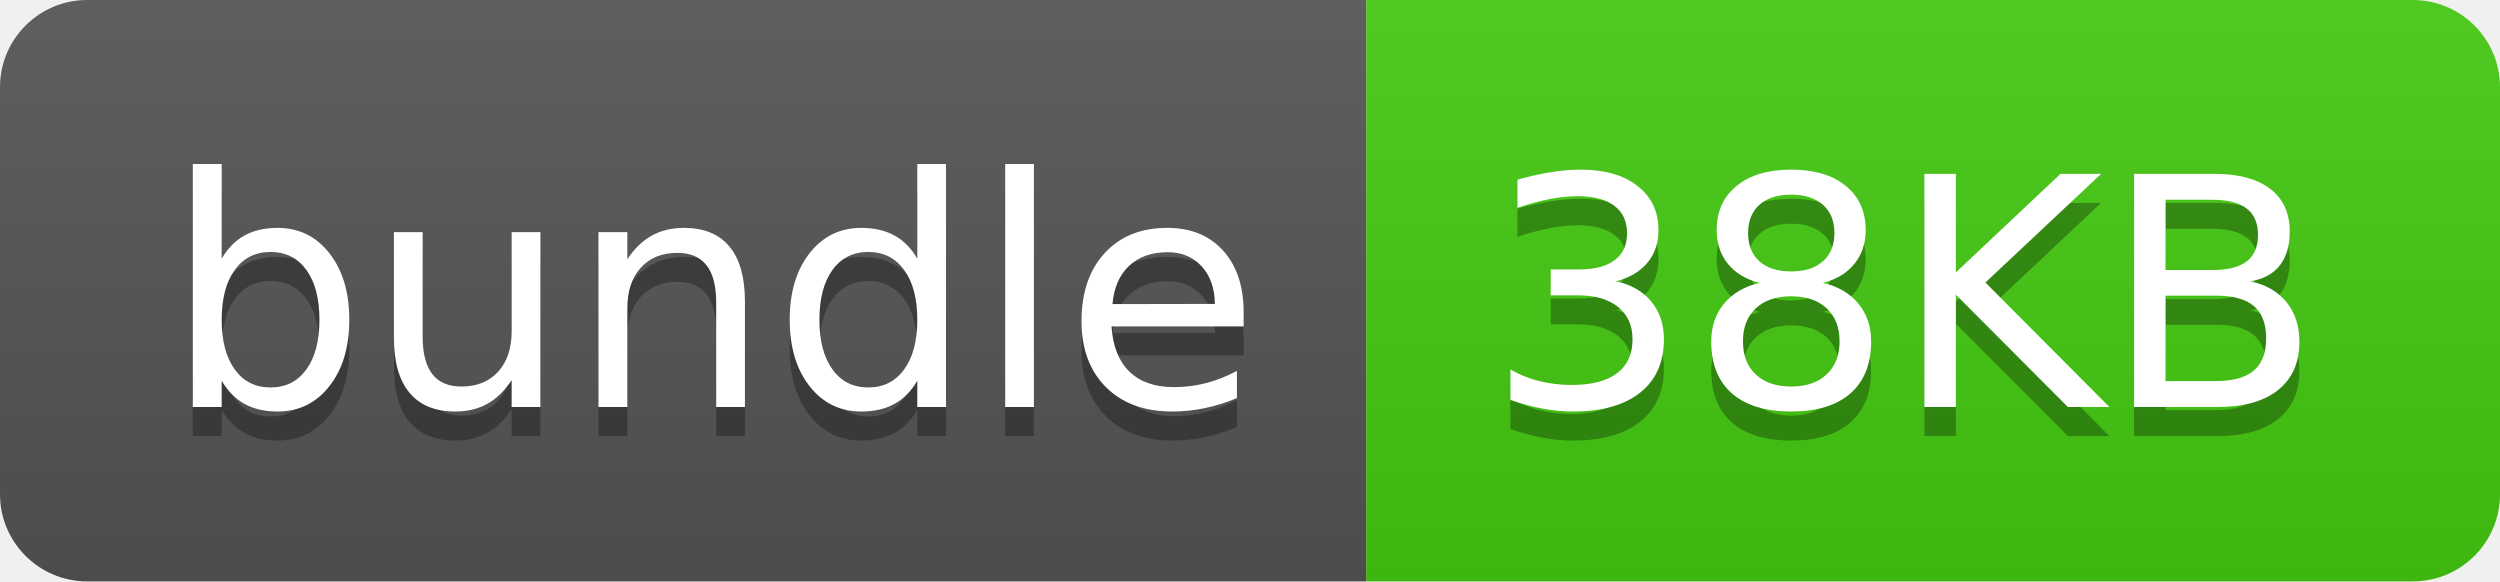
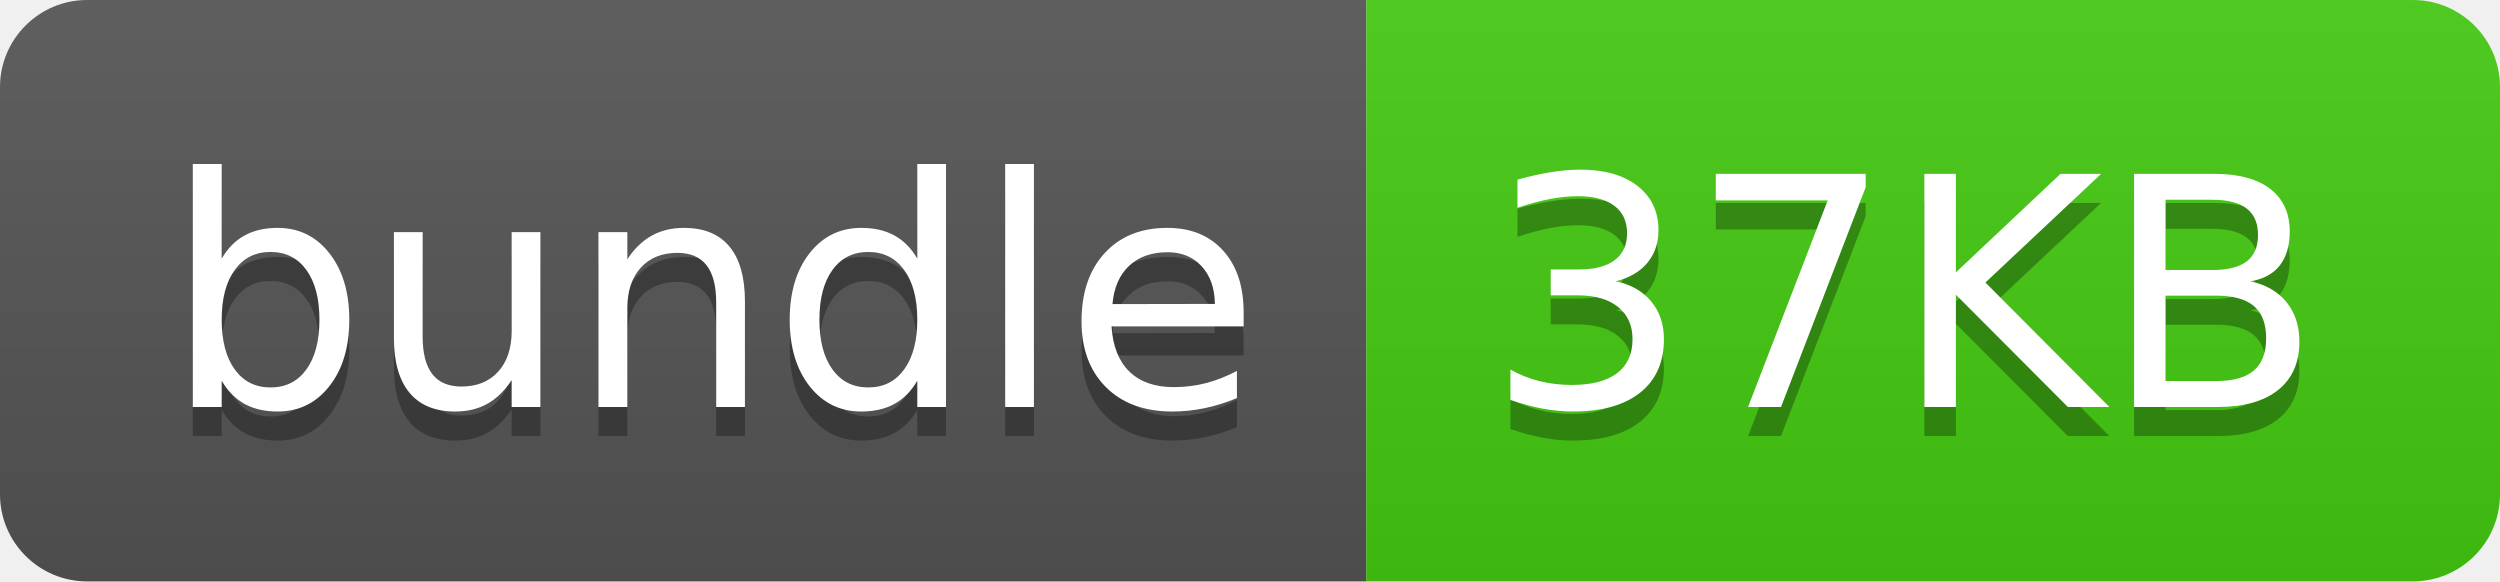
- <svg xmlns="http://www.w3.org/2000/svg" width="86" height="20" role="img" aria-label="bundle: 38KB">
+ <svg xmlns="http://www.w3.org/2000/svg" width="86" height="20" role="img" aria-label="bundle: 37KB">
  <linearGradient id="s" x2="0" y2="100%">
    <stop offset="0" stop-color="#bbb" stop-opacity=".1" />
    <stop offset="1" stop-opacity=".1" />
  </linearGradient>
  <clipPath id="r">
    <rect width="86" height="20" rx="3" fill="#fff" />
  </clipPath>
  <g clip-path="url(#r)">
    <rect width="47" height="20" fill="#555" />
    <rect x="47" width="39" height="20" fill="#4c1" />
    <rect width="86" height="20" fill="url(#s)" />
  </g>
  <g fill="#fff" text-anchor="middle" font-family="Verdana,Geneva,DejaVu Sans,sans-serif" text-rendering="geometricPrecision" font-size="110">
    <text aria-hidden="true" x="245" y="150" fill="#010101" fill-opacity=".3" transform="scale(.1)" textLength="370">bundle</text>
    <text x="245" y="140" transform="scale(.1)" fill="#fff" textLength="370">bundle</text>
-     <text aria-hidden="true" x="655" y="150" fill="#010101" fill-opacity=".3" transform="scale(.1)" textLength="290">38KB</text>
-     <text x="655" y="140" transform="scale(.1)" fill="#fff" textLength="290">38KB</text>
+     <text aria-hidden="true" x="655" y="150" fill="#010101" fill-opacity=".3" transform="scale(.1)" textLength="290">37KB</text>
+     <text x="655" y="140" transform="scale(.1)" fill="#fff" textLength="290">37KB</text>
  </g>
</svg>
